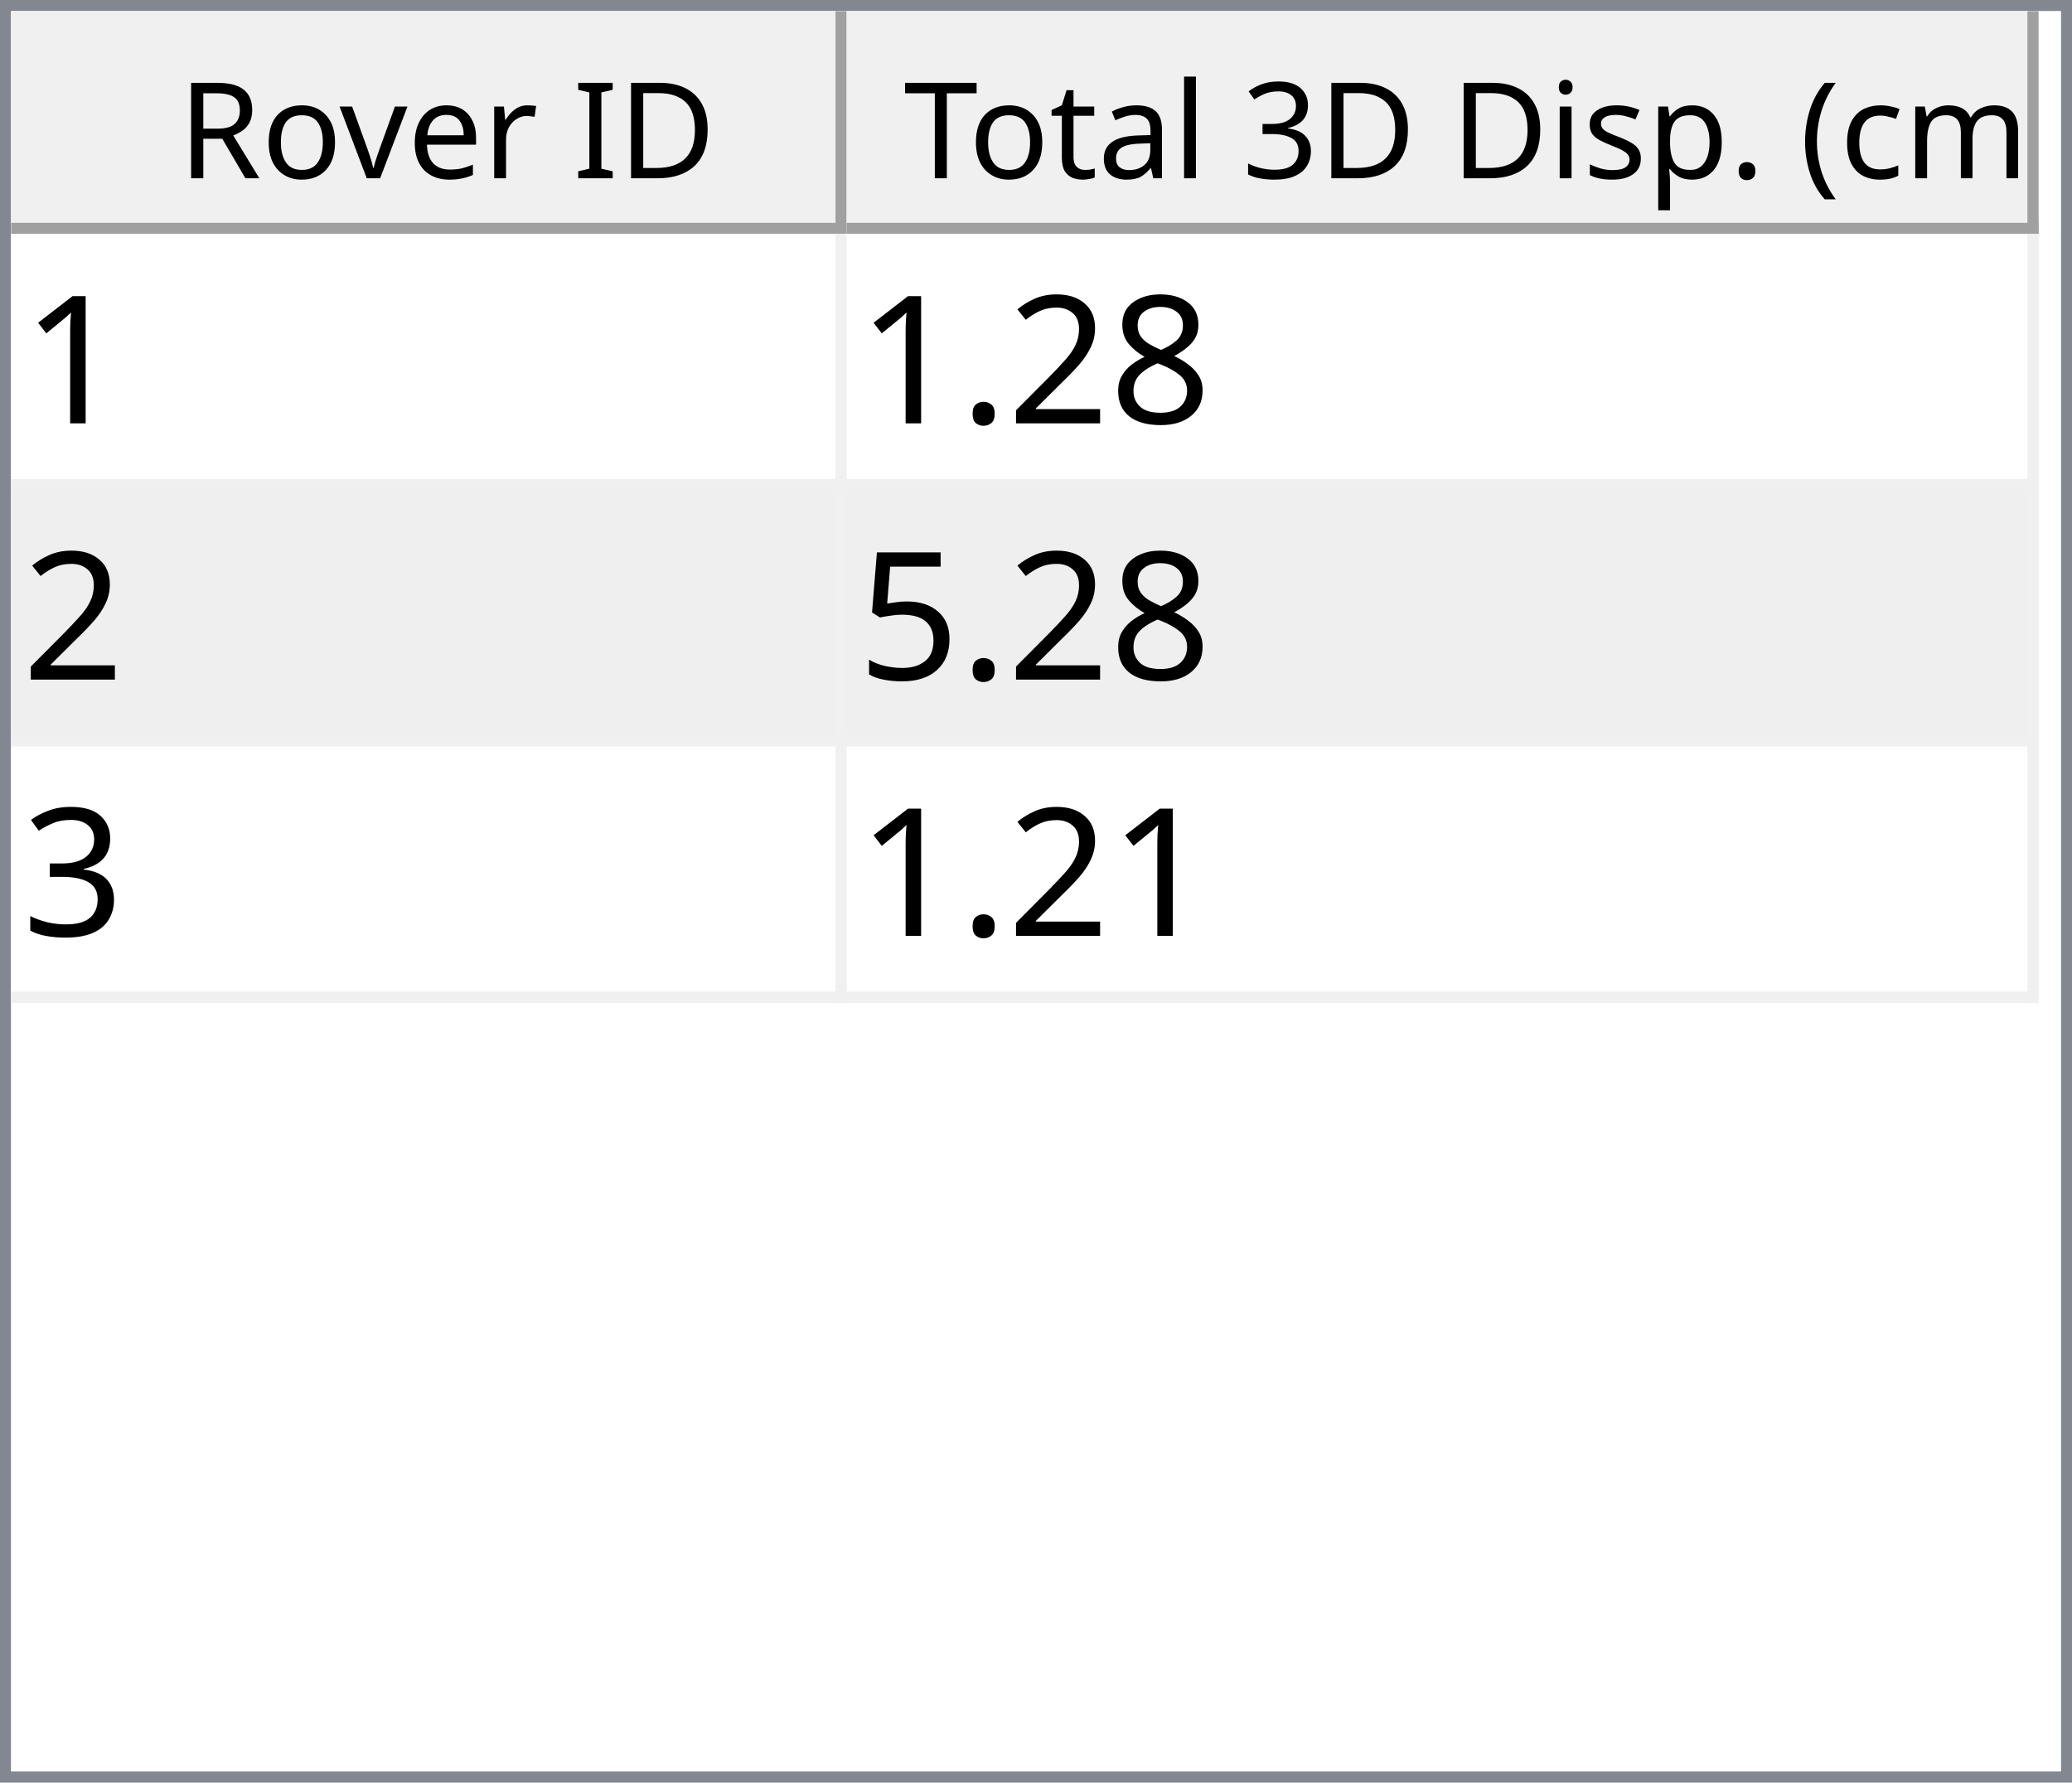
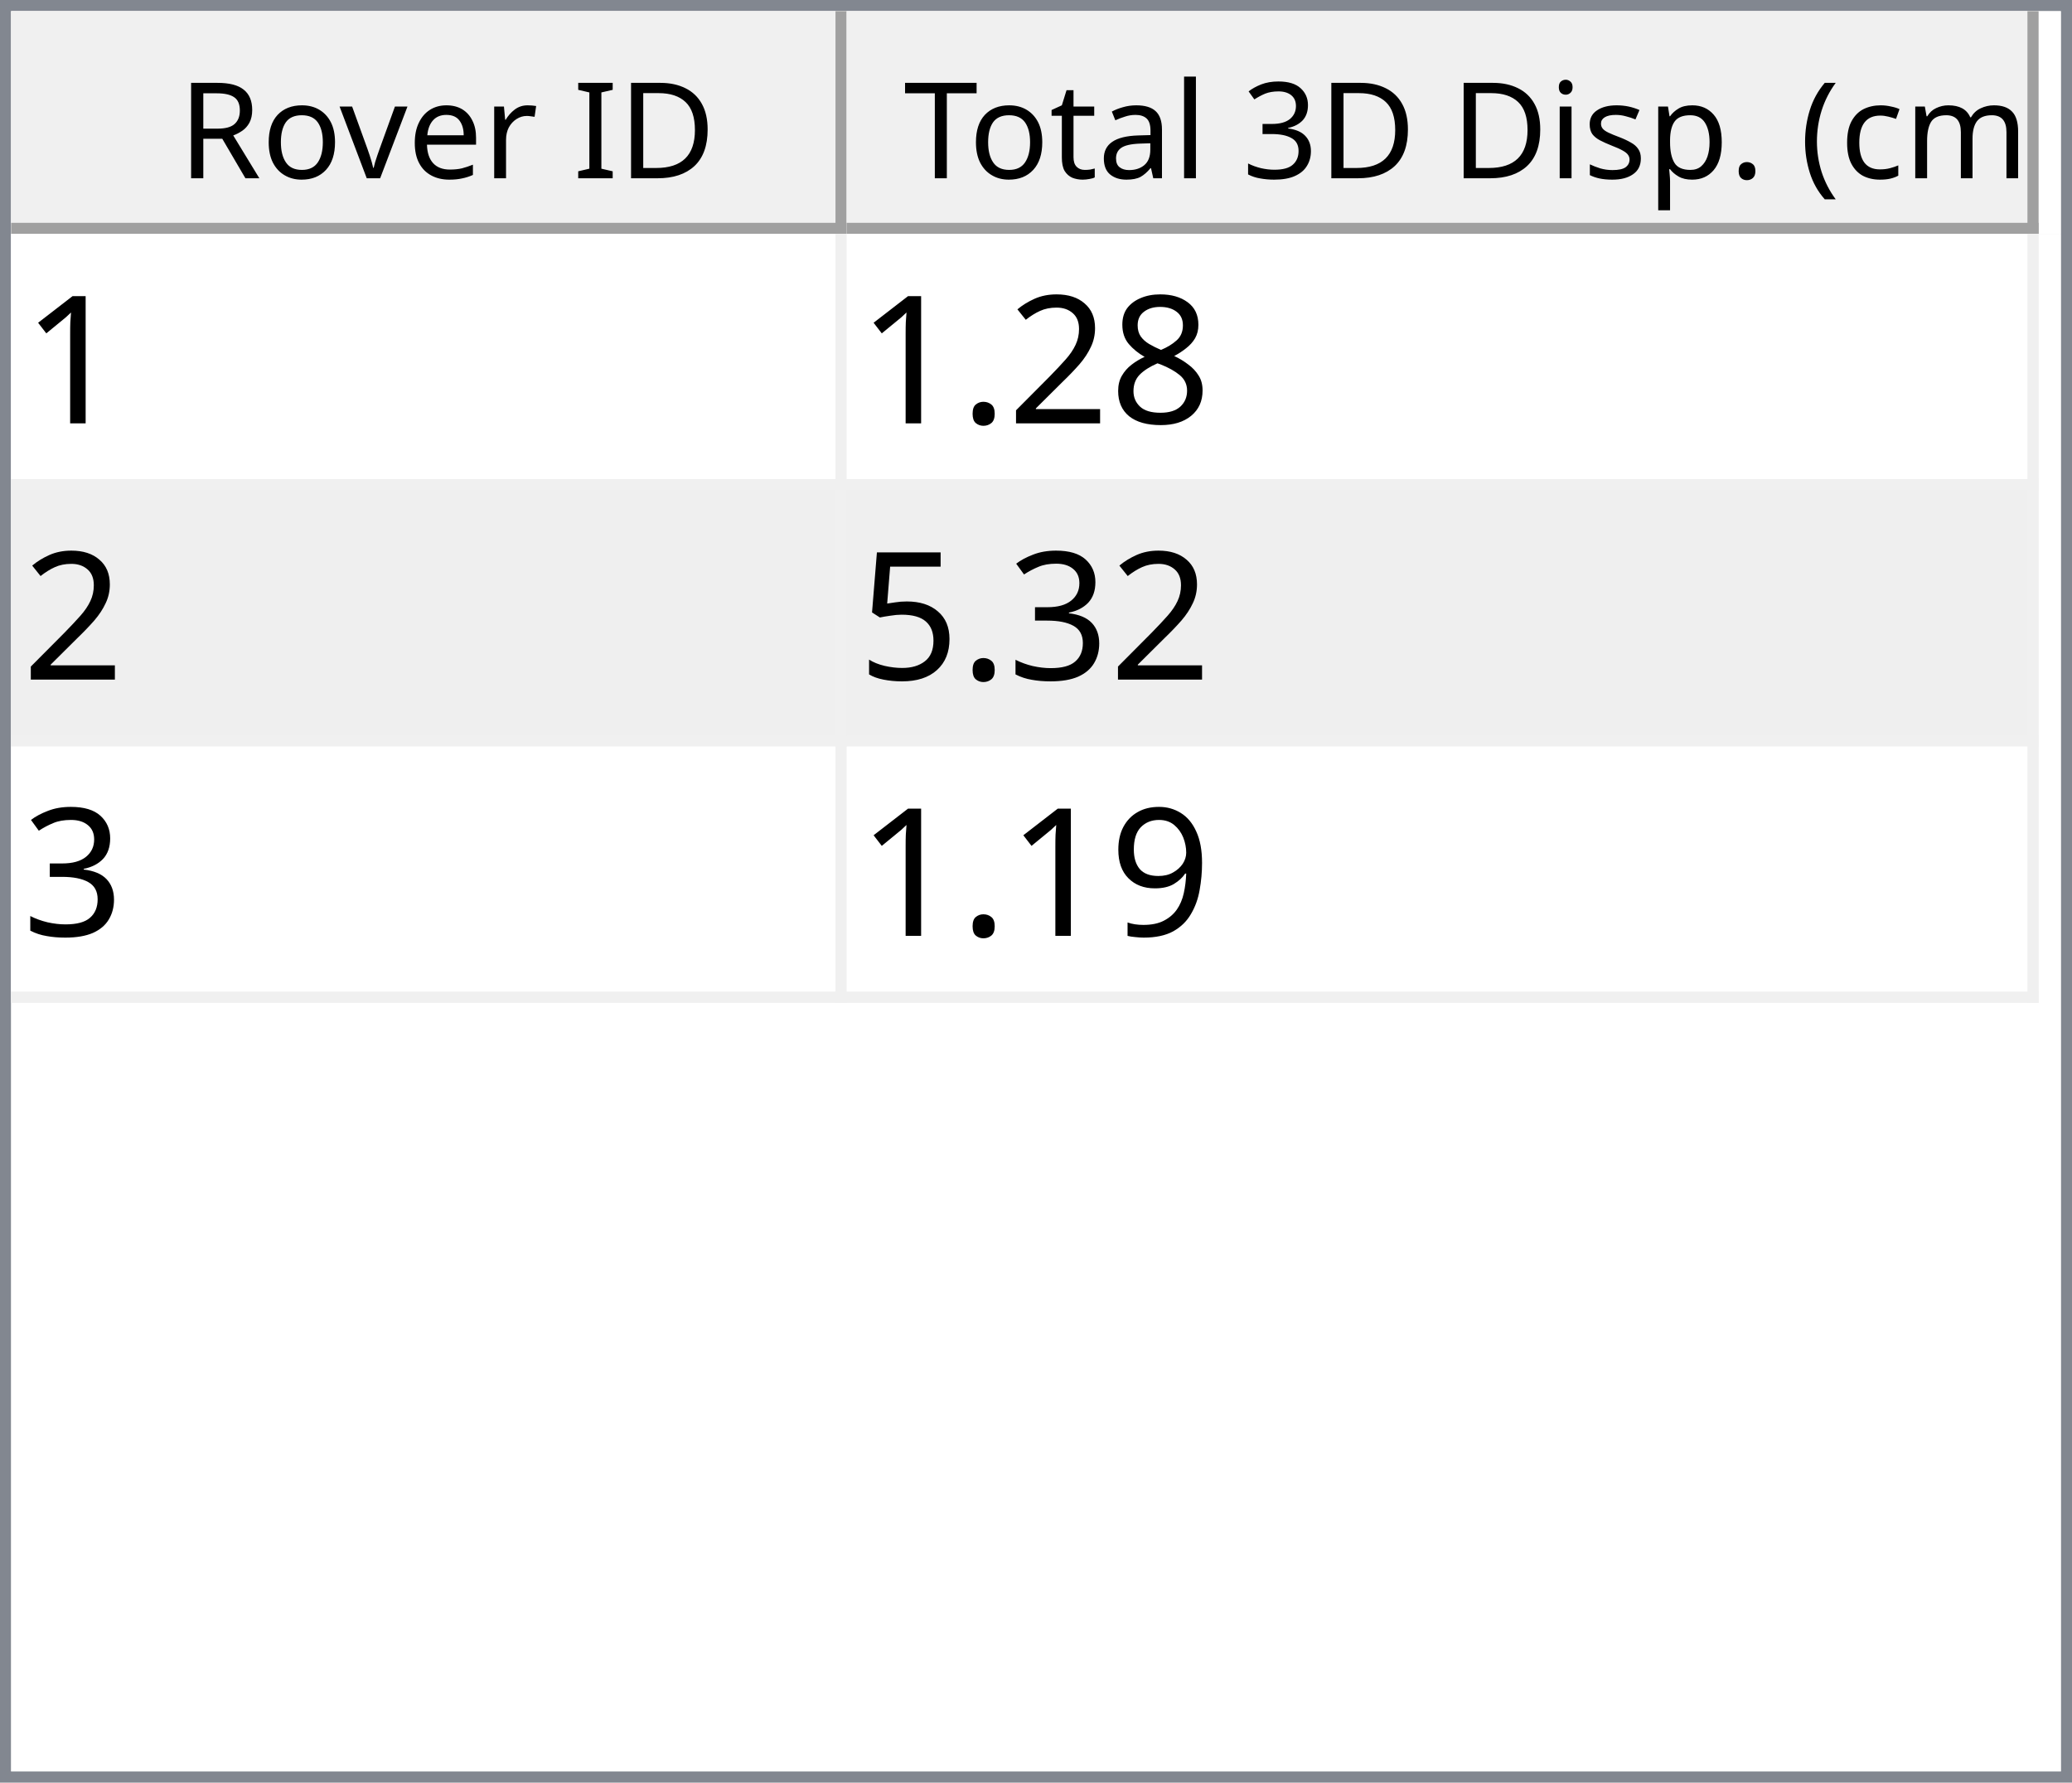
<svg xmlns="http://www.w3.org/2000/svg" style="fill-opacity:1; color-rendering:auto; color-interpolation:auto; text-rendering:auto; stroke:black; stroke-linecap:square; stroke-miterlimit:10; shape-rendering:auto; stroke-opacity:1; fill:black; stroke-dasharray:none; font-weight:normal; stroke-width:1; font-family:'Dialog'; font-style:normal; stroke-linejoin:miter; font-size:12px; stroke-dashoffset:0; image-rendering:auto;" width="186" height="160">
  <defs id="genericDefs" />
  <g>
    <defs id="defs1">
      <clipPath clipPathUnits="userSpaceOnUse" id="clipPath1">
        <path d="M0 0 L186 0 L186 160 L0 160 L0 0 Z" />
      </clipPath>
      <clipPath clipPathUnits="userSpaceOnUse" id="clipPath2">
        <path d="M0 0 L0 160 L186 160 L186 0 Z" />
      </clipPath>
      <clipPath clipPathUnits="userSpaceOnUse" id="clipPath3">
        <path d="M0 0 L0 20 L184 20 L184 0 Z" />
      </clipPath>
      <clipPath clipPathUnits="userSpaceOnUse" id="clipPath4">
        <path d="M0 0 L0 20 L75 20 L75 0 Z" />
      </clipPath>
      <clipPath clipPathUnits="userSpaceOnUse" id="clipPath5">
        <path d="M1 1 L1 19 L74 19 L74 1 Z" />
      </clipPath>
      <clipPath clipPathUnits="userSpaceOnUse" id="clipPath6">
        <path d="M0 0 L0 18 L73 18 L73 0 Z" />
      </clipPath>
      <clipPath clipPathUnits="userSpaceOnUse" id="clipPath7">
        <path d="M-0.5 -0.5 L-0.5 19.5 L74.5 19.5 L74.5 -0.5 Z" />
      </clipPath>
      <clipPath clipPathUnits="userSpaceOnUse" id="clipPath8">
        <path d="M0 0 L0 20 L107 20 L107 0 Z" />
      </clipPath>
      <clipPath clipPathUnits="userSpaceOnUse" id="clipPath9">
        <path d="M1 1 L1 19 L106 19 L106 1 Z" />
      </clipPath>
      <clipPath clipPathUnits="userSpaceOnUse" id="clipPath10">
        <path d="M0 0 L0 18 L105 18 L105 0 Z" />
      </clipPath>
      <clipPath clipPathUnits="userSpaceOnUse" id="clipPath11">
        <path d="M-0.5 -0.5 L-0.5 19.5 L106.5 19.5 L106.5 -0.5 Z" />
      </clipPath>
      <clipPath clipPathUnits="userSpaceOnUse" id="clipPath12">
        <path d="M0 0 L0 138 L184 138 L184 0 Z" />
      </clipPath>
      <clipPath clipPathUnits="userSpaceOnUse" id="clipPath13">
        <path d="M0 0 L0 69 L182 69 L182 0 Z" />
      </clipPath>
      <clipPath clipPathUnits="userSpaceOnUse" id="clipPath14">
        <path d="M-0.5 -0.5 L-0.5 68.5 L181.5 68.5 L181.5 -0.5 Z" />
      </clipPath>
      <clipPath clipPathUnits="userSpaceOnUse" id="clipPath15">
        <path d="M0 0 L0 22 L74 22 L74 0 Z" />
      </clipPath>
      <clipPath clipPathUnits="userSpaceOnUse" id="clipPath16">
        <path d="M0 0 L0 22 L106 22 L106 0 Z" />
      </clipPath>
      <font horiz-adv-x="64.551" id="font1">
        <font-face ascent="107.91" descent="25.098" units-per-em="100" style="font-style:normal; font-family:Segoe UI; font-weight:normal;" />
        <missing-glyph horiz-adv-x="64.551" d="M8.109 0 L8.109 68.266 L56.453 68.266 L56.453 0 L8.109 0 ZM15.328 7.234 L49.219 7.234 L49.219 61.031 L15.328 61.031 L15.328 7.234 Z" />
        <glyph unicode="D" horiz-adv-x="70.117" d="M9.188 0 L9.188 70.016 L28.516 70.016 Q65.531 70.016 65.531 35.891 Q65.531 19.672 55.25 9.836 Q44.969 0 27.734 0 L9.188 0 ZM17.391 62.594 L17.391 7.422 L27.828 7.422 Q41.609 7.422 49.273 14.797 Q56.938 22.172 56.938 35.688 Q56.938 62.594 28.328 62.594 L17.391 62.594 Z" />
        <glyph unicode="I" horiz-adv-x="26.611" d="M17.391 0 L9.188 0 L9.188 70.016 L17.391 70.016 L17.391 0 Z" />
        <glyph unicode=" " horiz-adv-x="27.393" d="" />
        <glyph unicode="r" horiz-adv-x="34.766" d="M34.188 41.891 Q32.078 43.5 28.125 43.5 Q23 43.5 19.555 38.672 Q16.109 33.844 16.109 25.484 L16.109 0 L8.109 0 L8.109 50 L16.109 50 L16.109 39.703 L16.312 39.703 Q18.016 44.969 21.531 47.922 Q25.047 50.875 29.391 50.875 Q32.516 50.875 34.188 50.203 L34.188 41.891 Z" />
        <glyph unicode="e" horiz-adv-x="52.295" d="M48.297 23 L12.984 23 Q13.188 14.656 17.484 10.109 Q21.781 5.562 29.297 5.562 Q37.75 5.562 44.828 11.141 L44.828 3.609 Q38.234 -1.172 27.391 -1.172 Q16.797 -1.172 10.742 5.641 Q4.688 12.453 4.688 24.812 Q4.688 36.469 11.305 43.82 Q17.922 51.172 27.734 51.172 Q37.547 51.172 42.922 44.828 Q48.297 38.484 48.297 27.203 L48.297 23 ZM40.094 29.781 Q40.047 36.719 36.75 40.578 Q33.453 44.438 27.594 44.438 Q21.922 44.438 17.969 40.383 Q14.016 36.328 13.094 29.781 L40.094 29.781 Z" />
        <glyph unicode="v" horiz-adv-x="47.9" d="M47.406 50 L27.484 0 L19.625 0 L0.688 50 L9.469 50 L22.172 13.672 Q23.578 9.672 23.922 6.688 L24.125 6.688 Q24.609 10.453 25.688 13.484 L38.969 50 L47.406 50 Z" />
        <glyph unicode="o" horiz-adv-x="58.594" d="M29 -1.172 Q17.922 -1.172 11.305 5.836 Q4.688 12.844 4.688 24.422 Q4.688 37.016 11.57 44.094 Q18.453 51.172 30.172 51.172 Q41.359 51.172 47.633 44.289 Q53.906 37.406 53.906 25.203 Q53.906 13.234 47.141 6.031 Q40.375 -1.172 29 -1.172 ZM29.594 44.438 Q21.875 44.438 17.383 39.188 Q12.891 33.938 12.891 24.703 Q12.891 15.828 17.43 10.695 Q21.969 5.562 29.594 5.562 Q37.359 5.562 41.531 10.594 Q45.703 15.625 45.703 24.906 Q45.703 34.281 41.531 39.359 Q37.359 44.438 29.594 44.438 Z" />
        <glyph unicode="R" horiz-adv-x="59.814" d="M59.375 0 L49.609 0 L37.891 19.625 Q36.281 22.359 34.766 24.289 Q33.25 26.219 31.664 27.438 Q30.078 28.656 28.25 29.219 Q26.422 29.781 24.125 29.781 L17.391 29.781 L17.391 0 L9.188 0 L9.188 70.016 L30.078 70.016 Q34.672 70.016 38.555 68.867 Q42.438 67.719 45.289 65.375 Q48.141 63.031 49.758 59.547 Q51.375 56.062 51.375 51.375 Q51.375 47.703 50.273 44.656 Q49.172 41.609 47.148 39.211 Q45.125 36.812 42.266 35.133 Q39.406 33.453 35.844 32.516 L35.844 32.328 Q37.594 31.547 38.891 30.547 Q40.188 29.547 41.359 28.18 Q42.531 26.812 43.68 25.078 Q44.828 23.344 46.234 21.047 L59.375 0 ZM17.391 62.594 L17.391 37.203 L28.516 37.203 Q31.594 37.203 34.203 38.133 Q36.812 39.062 38.719 40.797 Q40.625 42.531 41.703 45.047 Q42.781 47.562 42.781 50.688 Q42.781 56.297 39.141 59.445 Q35.5 62.594 28.609 62.594 L17.391 62.594 Z" />
        <glyph unicode=")" horiz-adv-x="30.176" d="M8.297 -15.922 L1.172 -15.922 Q16.406 2.344 16.406 26.812 Q16.406 51.469 1.078 70.016 L8.297 70.016 Q23.531 52.156 23.531 26.703 Q23.531 1.375 8.297 -15.922 Z" />
        <glyph unicode="m" horiz-adv-x="86.133" d="M79.109 0 L71.094 0 L71.094 28.719 Q71.094 37.016 68.531 40.727 Q65.969 44.438 59.906 44.438 Q54.781 44.438 51.195 39.75 Q47.609 35.062 47.609 28.516 L47.609 0 L39.594 0 L39.594 29.688 Q39.594 44.438 28.219 44.438 Q22.953 44.438 19.531 40.016 Q16.109 35.594 16.109 28.516 L16.109 0 L8.109 0 L8.109 50 L16.109 50 L16.109 42.094 L16.312 42.094 Q21.625 51.172 31.844 51.172 Q36.969 51.172 40.773 48.312 Q44.578 45.453 46 40.828 Q51.562 51.172 62.594 51.172 Q79.109 51.172 79.109 30.812 L79.109 0 Z" />
        <glyph unicode="c" horiz-adv-x="46.191" d="M42.188 2.297 Q36.422 -1.172 28.516 -1.172 Q17.828 -1.172 11.258 5.789 Q4.688 12.75 4.688 23.828 Q4.688 36.188 11.766 43.68 Q18.844 51.172 30.672 51.172 Q37.25 51.172 42.281 48.734 L42.281 40.531 Q36.719 44.438 30.375 44.438 Q22.703 44.438 17.797 38.945 Q12.891 33.453 12.891 24.516 Q12.891 15.719 17.508 10.641 Q22.125 5.562 29.891 5.562 Q36.422 5.562 42.188 9.906 L42.188 2.297 Z" />
        <glyph unicode="(" horiz-adv-x="30.176" d="M29.109 -15.922 L21.969 -15.922 Q6.844 1.375 6.844 26.703 Q6.844 52.156 21.969 70.016 L29.203 70.016 Q13.875 51.469 13.875 26.812 Q13.875 2.344 29.109 -15.922 Z" />
        <glyph unicode="." horiz-adv-x="21.68" d="M10.891 -1.078 Q8.641 -1.078 7.055 0.539 Q5.469 2.156 5.469 4.391 Q5.469 6.641 7.055 8.273 Q8.641 9.906 10.891 9.906 Q13.188 9.906 14.797 8.273 Q16.406 6.641 16.406 4.391 Q16.406 2.156 14.797 0.539 Q13.188 -1.078 10.891 -1.078 Z" />
        <glyph unicode="p" horiz-adv-x="58.789" d="M16.312 7.234 L16.109 7.234 L16.109 -23 L8.109 -23 L8.109 50 L16.109 50 L16.109 41.219 L16.312 41.219 Q22.219 51.172 33.594 51.172 Q43.266 51.172 48.688 44.461 Q54.109 37.75 54.109 26.469 Q54.109 13.922 48 6.375 Q41.891 -1.172 31.297 -1.172 Q21.578 -1.172 16.312 7.234 ZM16.109 27.391 L16.109 20.406 Q16.109 14.203 20.141 9.883 Q24.172 5.562 30.375 5.562 Q37.641 5.562 41.773 11.133 Q45.906 16.703 45.906 26.609 Q45.906 34.969 42.047 39.703 Q38.188 44.438 31.594 44.438 Q24.609 44.438 20.359 39.578 Q16.109 34.719 16.109 27.391 Z" />
        <glyph unicode="s" horiz-adv-x="42.432" d="M5.078 1.812 L5.078 10.406 Q11.625 5.562 19.484 5.562 Q30.031 5.562 30.031 12.594 Q30.031 14.594 29.125 15.992 Q28.219 17.391 26.68 18.461 Q25.141 19.531 23.07 20.383 Q21 21.234 18.609 22.172 Q15.281 23.484 12.766 24.828 Q10.25 26.172 8.57 27.859 Q6.891 29.547 6.031 31.695 Q5.172 33.844 5.172 36.719 Q5.172 40.234 6.789 42.945 Q8.406 45.656 11.086 47.484 Q13.766 49.312 17.211 50.242 Q20.656 51.172 24.312 51.172 Q30.812 51.172 35.938 48.922 L35.938 40.828 Q30.422 44.438 23.25 44.438 Q21 44.438 19.195 43.922 Q17.391 43.406 16.094 42.477 Q14.797 41.547 14.086 40.258 Q13.375 38.969 13.375 37.406 Q13.375 35.453 14.086 34.133 Q14.797 32.812 16.164 31.789 Q17.531 30.766 19.484 29.938 Q21.438 29.109 23.922 28.125 Q27.25 26.859 29.883 25.516 Q32.516 24.172 34.375 22.484 Q36.234 20.797 37.234 18.602 Q38.234 16.406 38.234 13.375 Q38.234 9.672 36.602 6.938 Q34.969 4.203 32.234 2.398 Q29.5 0.594 25.93 -0.289 Q22.359 -1.172 18.453 -1.172 Q10.75 -1.172 5.078 1.812 Z" />
        <glyph unicode="i" horiz-adv-x="24.219" d="M12.203 62.703 Q10.062 62.703 8.547 64.164 Q7.031 65.625 7.031 67.875 Q7.031 70.125 8.547 71.609 Q10.062 73.094 12.203 73.094 Q14.406 73.094 15.945 71.609 Q17.484 70.125 17.484 67.875 Q17.484 65.719 15.945 64.211 Q14.406 62.703 12.203 62.703 ZM16.109 0 L8.109 0 L8.109 50 L16.109 50 L16.109 0 Z" />
        <glyph unicode="3" horiz-adv-x="53.906" d="M46.531 19.828 Q46.531 15.094 44.75 11.211 Q42.969 7.328 39.719 4.57 Q36.469 1.812 31.93 0.297 Q27.391 -1.219 21.922 -1.219 Q11.922 -1.219 6 2.594 L6 11.188 Q13.094 5.609 22.219 5.609 Q25.875 5.609 28.828 6.539 Q31.781 7.469 33.906 9.227 Q36.031 10.984 37.18 13.477 Q38.328 15.969 38.328 19.094 Q38.328 32.812 18.797 32.812 L12.984 32.812 L12.984 39.594 L18.5 39.594 Q35.797 39.594 35.797 52.484 Q35.797 64.406 22.609 64.406 Q15.188 64.406 8.688 59.422 L8.688 67.188 Q15.375 71.188 24.609 71.188 Q29 71.188 32.57 69.969 Q36.141 68.75 38.68 66.555 Q41.219 64.359 42.609 61.281 Q44 58.203 44 54.5 Q44 40.672 30.031 36.719 L30.031 36.531 Q33.594 36.141 36.625 34.797 Q39.656 33.453 41.852 31.305 Q44.047 29.156 45.289 26.25 Q46.531 23.344 46.531 19.828 Z" />
        <glyph unicode="l" horiz-adv-x="24.219" d="M16.109 0 L8.109 0 L8.109 74.031 L16.109 74.031 L16.109 0 Z" />
        <glyph unicode="a" horiz-adv-x="50.879" d="M43.891 0 L35.891 0 L35.891 7.812 L35.688 7.812 Q30.469 -1.172 20.312 -1.172 Q12.844 -1.172 8.617 2.781 Q4.391 6.734 4.391 13.281 Q4.391 27.297 20.906 29.594 L35.891 31.688 Q35.891 44.438 25.594 44.438 Q16.547 44.438 9.281 38.281 L9.281 46.484 Q16.656 51.172 26.266 51.172 Q43.891 51.172 43.891 32.516 L43.891 0 ZM35.891 25.297 L23.828 23.641 Q18.266 22.859 15.43 20.875 Q12.594 18.891 12.594 13.875 Q12.594 10.203 15.211 7.883 Q17.828 5.562 22.172 5.562 Q28.125 5.562 32.008 9.742 Q35.891 13.922 35.891 20.312 L35.891 25.297 Z" />
        <glyph unicode="t" horiz-adv-x="33.887" d="M31.297 0.484 Q28.469 -1.078 23.828 -1.078 Q10.688 -1.078 10.688 13.578 L10.688 43.172 L2.094 43.172 L2.094 50 L10.688 50 L10.688 62.203 L18.703 64.797 L18.703 50 L31.297 50 L31.297 43.172 L18.703 43.172 L18.703 14.984 Q18.703 9.969 20.414 7.82 Q22.125 5.672 26.078 5.672 Q29.109 5.672 31.297 7.328 L31.297 0.484 Z" />
        <glyph unicode="T" horiz-adv-x="52.393" d="M50.594 62.594 L30.375 62.594 L30.375 0 L22.172 0 L22.172 62.594 L2 62.594 L2 70.016 L50.594 70.016 L50.594 62.594 Z" />
      </font>
      <font horiz-adv-x="75.0" id="font2">
        <font-face ascent="100.537" descent="21.973" units-per-em="100" style="font-style:normal; font-family:sans-serif; font-weight:normal;" />
        <missing-glyph horiz-adv-x="75.0" d="M12.5 0 L12.5 62.5 L62.5 62.5 L62.5 0 L12.5 0 ZM14.062 1.562 L60.938 1.562 L60.938 60.938 L14.062 60.938 L14.062 1.562 Z" />
        <glyph unicode="1" horiz-adv-x="55.615" d="M37.25 0 L28.469 0 L28.469 56 Q25.297 52.984 20.141 49.953 Q14.984 46.922 10.891 45.406 L10.891 53.906 Q18.266 57.375 23.781 62.305 Q29.297 67.234 31.594 71.875 L37.25 71.875 L37.25 0 Z" />
        <glyph unicode="8" horiz-adv-x="55.615" d="M17.672 38.812 Q12.203 40.828 9.57 44.539 Q6.938 48.25 6.938 53.422 Q6.938 61.234 12.555 66.555 Q18.172 71.875 27.484 71.875 Q36.859 71.875 42.578 66.43 Q48.297 60.984 48.297 53.172 Q48.297 48.188 45.68 44.508 Q43.062 40.828 37.75 38.812 Q44.344 36.672 47.781 31.883 Q51.219 27.094 51.219 20.453 Q51.219 11.281 44.727 5.031 Q38.234 -1.219 27.641 -1.219 Q17.047 -1.219 10.547 5.055 Q4.047 11.328 4.047 20.703 Q4.047 27.688 7.594 32.398 Q11.141 37.109 17.672 38.812 ZM15.922 53.719 Q15.922 48.641 19.195 45.414 Q22.469 42.188 27.688 42.188 Q32.766 42.188 36.016 45.383 Q39.266 48.578 39.266 53.219 Q39.266 58.062 35.914 61.359 Q32.562 64.656 27.594 64.656 Q22.562 64.656 19.242 61.43 Q15.922 58.203 15.922 53.719 ZM13.094 20.656 Q13.094 16.891 14.875 13.375 Q16.656 9.859 20.172 7.93 Q23.688 6 27.734 6 Q34.031 6 38.133 10.055 Q42.234 14.109 42.234 20.359 Q42.234 26.703 38.016 30.859 Q33.797 35.016 27.438 35.016 Q21.234 35.016 17.164 30.914 Q13.094 26.812 13.094 20.656 Z" />
        <glyph unicode="2" horiz-adv-x="55.615" d="M50.344 8.453 L50.344 0 L3.031 0 Q2.938 3.172 4.047 6.109 Q5.859 10.938 9.836 15.625 Q13.812 20.312 21.344 26.469 Q33.016 36.031 37.117 41.625 Q41.219 47.219 41.219 52.203 Q41.219 57.422 37.477 61.008 Q33.734 64.594 27.734 64.594 Q21.391 64.594 17.578 60.789 Q13.766 56.984 13.719 50.25 L4.688 51.172 Q5.609 61.281 11.664 66.578 Q17.719 71.875 27.938 71.875 Q38.234 71.875 44.242 66.164 Q50.25 60.453 50.25 52 Q50.25 47.703 48.492 43.555 Q46.734 39.406 42.656 34.812 Q38.578 30.219 29.109 22.219 Q21.188 15.578 18.945 13.211 Q16.703 10.844 15.234 8.453 L50.344 8.453 Z" />
        <glyph unicode="." horiz-adv-x="27.783" d="M9.078 0 L9.078 10.016 L19.094 10.016 L19.094 0 L9.078 0 Z" />
+         <glyph unicode="3" horiz-adv-x="55.615" d="M4.203 18.891 L12.984 20.062 Q14.5 12.594 18.141 9.297 Q21.781 6 27 6 Q33.203 6 37.477 10.297 Q41.75 14.594 41.75 20.953 Q41.75 27 37.797 30.93 Q33.844 34.859 27.734 34.859 Q25.25 34.859 21.531 33.891 L22.516 41.609 Q23.391 41.5 23.922 41.5 Q29.547 41.5 34.039 44.43 Q38.531 47.359 38.531 53.469 Q38.531 58.297 35.258 61.477 Q31.984 64.656 26.812 64.656 Q21.688 64.656 18.266 61.43 Q14.844 58.203 13.875 51.766 L5.078 53.328 Q6.688 62.156 12.398 67.016 Q18.109 71.875 26.609 71.875 Q32.469 71.875 37.398 69.359 Q42.328 66.844 44.945 62.5 Q47.562 58.156 47.562 53.266 Q47.562 48.641 45.07 44.828 Q42.578 41.016 37.703 38.766 Q44.047 37.312 47.562 32.695 Q51.078 28.078 51.078 21.141 Q51.078 11.766 44.242 5.25 Q37.406 -1.266 26.953 -1.266 Q17.531 -1.266 11.305 4.352 Q5.078 9.969 4.203 18.891 Z" />
        <glyph unicode="5" horiz-adv-x="55.615" d="M4.156 18.75 L13.375 19.531 Q14.406 12.797 18.141 9.398 Q21.875 6 27.156 6 Q33.5 6 37.891 10.789 Q42.281 15.578 42.281 23.484 Q42.281 31 38.062 35.352 Q33.844 39.703 27 39.703 Q22.75 39.703 19.336 37.773 Q15.922 35.844 13.969 32.766 L5.719 33.844 L12.641 70.609 L48.25 70.609 L48.25 62.203 L19.672 62.203 L15.828 42.969 Q22.266 47.469 29.344 47.469 Q38.719 47.469 45.164 40.969 Q51.609 34.469 51.609 24.266 Q51.609 14.547 45.953 7.469 Q39.062 -1.219 27.156 -1.219 Q17.391 -1.219 11.211 4.25 Q5.031 9.719 4.156 18.75 Z" />
-         <glyph unicode="3" horiz-adv-x="55.615" d="M4.203 18.891 L12.984 20.062 Q14.5 12.594 18.141 9.297 Q21.781 6 27 6 Q33.203 6 37.477 10.297 Q41.75 14.594 41.75 20.953 Q41.75 27 37.797 30.93 Q33.844 34.859 27.734 34.859 Q25.25 34.859 21.531 33.891 L22.516 41.609 Q23.391 41.5 23.922 41.5 Q29.547 41.5 34.039 44.43 Q38.531 47.359 38.531 53.469 Q38.531 58.297 35.258 61.477 Q31.984 64.656 26.812 64.656 Q21.688 64.656 18.266 61.43 Q14.844 58.203 13.875 51.766 L5.078 53.328 Q6.688 62.156 12.398 67.016 Q18.109 71.875 26.609 71.875 Q32.469 71.875 37.398 69.359 Q42.328 66.844 44.945 62.5 Q47.562 58.156 47.562 53.266 Q47.562 48.641 45.07 44.828 Q42.578 41.016 37.703 38.766 Q44.047 37.312 47.562 32.695 Q51.078 28.078 51.078 21.141 Q51.078 11.766 44.242 5.25 Q37.406 -1.266 26.953 -1.266 Q17.531 -1.266 11.305 4.352 Q5.078 9.969 4.203 18.891 Z" />
+         <glyph unicode="9" horiz-adv-x="55.615" d="M5.469 16.547 L13.922 17.328 Q14.984 11.375 18.016 8.688 Q21.047 6 25.781 6 Q29.828 6 32.883 7.859 Q35.938 9.719 37.891 12.82 Q39.844 15.922 41.164 21.195 Q42.484 26.469 42.484 31.938 Q42.484 32.516 42.438 33.688 Q39.797 29.5 35.234 26.883 Q30.672 24.266 25.344 24.266 Q16.453 24.266 10.305 30.711 Q4.156 37.156 4.156 47.703 Q4.156 58.594 10.578 65.234 Q17 71.875 26.656 71.875 Q33.641 71.875 39.43 68.117 Q45.219 64.359 48.219 57.398 Q51.219 50.438 51.219 37.25 Q51.219 23.531 48.242 15.406 Q45.266 7.281 39.383 3.031 Q33.5 -1.219 25.594 -1.219 Q17.188 -1.219 11.867 3.445 Q6.547 8.109 5.469 16.547 ZM41.453 48.141 Q41.453 55.719 37.43 60.156 Q33.406 64.594 27.734 64.594 Q21.875 64.594 17.531 59.812 Q13.188 55.031 13.188 47.406 Q13.188 40.578 17.312 36.305 Q21.438 32.031 27.484 32.031 Q33.594 32.031 37.523 36.305 Q41.453 40.578 41.453 48.141 Z" />
      </font>
    </defs>
    <g style="fill:white; stroke:white;">
      <rect x="0" y="0" width="186" style="clip-path:url(#clipPath1); stroke:none;" height="160" />
    </g>
    <g style="fill:white; text-rendering:optimizeSpeed; color-rendering:optimizeSpeed; image-rendering:optimizeSpeed; shape-rendering:crispEdges; stroke:white; color-interpolation:sRGB;">
      <rect x="0" width="186" height="160" y="0" style="stroke:none;" />
      <path style="stroke:none;" d="M0 160 L186 160 L186 0 L0 0 Z" />
    </g>
    <g style="fill:rgb(240,240,240); font-family:'Segoe UI'; stroke:rgb(240,240,240);">
      <rect x="0" y="0" width="186" style="clip-path:url(#clipPath2); stroke:none;" height="160" />
    </g>
    <g style="fill:rgb(130,135,144); font-family:'Segoe UI'; stroke:rgb(130,135,144);">
      <path d="M0 0 L186 0 L186 160 L0 160 L0 0 ZM1 1 L185 1 L185 159 L1 159 L1 1 Z" style="fill-rule:evenodd; clip-path:url(#clipPath2); stroke:none;" />
    </g>
    <g style="fill:white; font-family:'Segoe UI'; stroke:white;" transform="translate(1,1)">
      <rect x="0" y="0" width="184" style="clip-path:url(#clipPath3); stroke:none;" height="20" />
    </g>
    <g style="fill:rgb(240,240,240); font-family:'Segoe UI'; stroke:rgb(240,240,240);" transform="translate(1,1)">
      <rect x="0" y="0" width="75" style="clip-path:url(#clipPath4); stroke:none;" height="20" />
    </g>
    <g style="font-family:'Segoe UI';" transform="translate(2,2)">
      <text x="14" xml:space="preserve" y="14" style="clip-path:url(#clipPath6); stroke:none;">Rover ID</text>
    </g>
    <g style="fill:rgb(160,160,160); font-family:'Segoe UI'; stroke:rgb(160,160,160); stroke-linejoin:bevel;" transform="translate(1.5,1.5)">
      <line x1="74" x2="74" y1="0" style="fill:none; clip-path:url(#clipPath7);" y2="19" />
    </g>
    <g style="fill:rgb(160,160,160); font-family:'Segoe UI'; stroke:rgb(160,160,160); stroke-linejoin:bevel;" transform="matrix(1,0,0,1,1,1) translate(0.5,0.5)">
      <line x1="0" x2="74" y1="19" style="fill:none; clip-path:url(#clipPath7);" y2="19" />
    </g>
    <g style="fill:rgb(240,240,240); font-family:'Segoe UI'; stroke:rgb(240,240,240);" transform="translate(76,1)">
      <rect x="0" y="0" width="107" style="clip-path:url(#clipPath8); stroke:none;" height="20" />
    </g>
    <g style="font-family:'Segoe UI';" transform="translate(77,2)">
      <text x="1" xml:space="preserve" y="14" style="clip-path:url(#clipPath10); stroke:none;"> Total 3D Disp. (cm)</text>
    </g>
    <g style="fill:rgb(160,160,160); font-family:'Segoe UI'; stroke:rgb(160,160,160); stroke-linejoin:bevel;" transform="translate(76.5,1.5)">
      <line x1="106" x2="106" y1="0" style="fill:none; clip-path:url(#clipPath11);" y2="19" />
    </g>
    <g style="fill:rgb(160,160,160); font-family:'Segoe UI'; stroke:rgb(160,160,160); stroke-linejoin:bevel;" transform="matrix(1,0,0,1,76,1) translate(0.5,0.5)">
      <line x1="0" x2="106" y1="19" style="fill:none; clip-path:url(#clipPath11);" y2="19" />
    </g>
    <g style="fill:white; font-family:'Segoe UI'; stroke:white;" transform="translate(1,21)">
      <rect x="0" y="0" width="184" style="clip-path:url(#clipPath12); stroke:none;" height="138" />
    </g>
    <g style="fill:rgb(240,240,240); font-size:16px; font-family:sans-serif; stroke:rgb(240,240,240);" transform="translate(1,21)">
      <rect x="0" y="0" width="182" style="clip-path:url(#clipPath13); stroke:none;" height="69" />
      <line transform="translate(0.5,0.5)" x1="0" x2="181" y1="22" style="clip-path:url(#clipPath14); fill:none; stroke-linejoin:bevel;" y2="22" />
    </g>
    <g transform="matrix(1,0,0,1,1,21) translate(0.5,0.5)" style="fill:rgb(240,240,240); font-size:16px; font-family:sans-serif; stroke:rgb(240,240,240); stroke-linejoin:bevel;">
      <line x1="0" x2="181" y1="45" style="fill:none; clip-path:url(#clipPath14);" y2="45" />
    </g>
    <g transform="matrix(1,0,0,1,1,21) translate(0.5,0.5)" style="fill:rgb(240,240,240); font-size:16px; font-family:sans-serif; stroke:rgb(240,240,240); stroke-linejoin:bevel;">
      <line x1="0" x2="181" y1="68" style="fill:none; clip-path:url(#clipPath14);" y2="68" />
    </g>
    <g transform="matrix(1,0,0,1,1,21) translate(0.5,0.5)" style="fill:rgb(240,240,240); font-size:16px; font-family:sans-serif; stroke:rgb(240,240,240); stroke-linejoin:bevel;">
      <line x1="74" x2="74" y1="0" style="fill:none; clip-path:url(#clipPath14);" y2="68" />
    </g>
    <g transform="matrix(1,0,0,1,1,21) translate(0.5,0.5)" style="fill:rgb(240,240,240); font-size:16px; font-family:sans-serif; stroke:rgb(240,240,240); stroke-linejoin:bevel;">
      <line x1="181" x2="181" y1="0" style="fill:none; clip-path:url(#clipPath14);" y2="68" />
    </g>
    <g style="fill:white; font-size:16px; font-family:sans-serif; stroke:white;" transform="matrix(1,0,0,1,1,21)">
      <rect x="0" y="0" width="74" style="clip-path:url(#clipPath15); stroke:none;" height="22" />
      <text x="1" y="17" style="fill:black; clip-path:url(#clipPath15); stroke:none;" xml:space="preserve">1</text>
    </g>
    <g style="fill:white; font-size:16px; font-family:sans-serif; stroke:white;" transform="matrix(1,0,0,1,1,21) translate(75,0)">
      <rect x="0" y="0" width="106" style="clip-path:url(#clipPath16); stroke:none;" height="22" />
      <text x="1" y="17" style="fill:black; clip-path:url(#clipPath16); stroke:none;" xml:space="preserve">1.28</text>
    </g>
    <g style="fill:rgb(239,239,239); font-size:16px; font-family:sans-serif; stroke:rgb(239,239,239);" transform="matrix(1,0,0,1,1,21) translate(0,23)">
      <rect x="0" y="0" width="74" style="clip-path:url(#clipPath15); stroke:none;" height="22" />
      <text x="1" y="17" style="fill:black; clip-path:url(#clipPath15); stroke:none;" xml:space="preserve">2</text>
    </g>
    <g style="fill:rgb(239,239,239); font-size:16px; font-family:sans-serif; stroke:rgb(239,239,239);" transform="matrix(1,0,0,1,1,21) translate(75,23)">
      <rect x="0" y="0" width="106" style="clip-path:url(#clipPath16); stroke:none;" height="22" />
-       <text x="1" y="17" style="fill:black; clip-path:url(#clipPath16); stroke:none;" xml:space="preserve">5.28</text>
+       <text x="1" y="17" style="fill:black; clip-path:url(#clipPath16); stroke:none;" xml:space="preserve">5.32</text>
    </g>
    <g style="fill:white; font-size:16px; font-family:sans-serif; stroke:white;" transform="matrix(1,0,0,1,1,21) translate(0,46)">
      <rect x="0" y="0" width="74" style="clip-path:url(#clipPath15); stroke:none;" height="22" />
      <text x="1" y="17" style="fill:black; clip-path:url(#clipPath15); stroke:none;" xml:space="preserve">3</text>
    </g>
    <g style="fill:white; font-size:16px; font-family:sans-serif; stroke:white;" transform="matrix(1,0,0,1,1,21) translate(75,46)">
      <rect x="0" y="0" width="106" style="clip-path:url(#clipPath16); stroke:none;" height="22" />
-       <text x="1" y="17" style="fill:black; clip-path:url(#clipPath16); stroke:none;" xml:space="preserve">1.21</text>
+       <text x="1" y="17" style="fill:black; clip-path:url(#clipPath16); stroke:none;" xml:space="preserve">1.19</text>
    </g>
  </g>
</svg>
